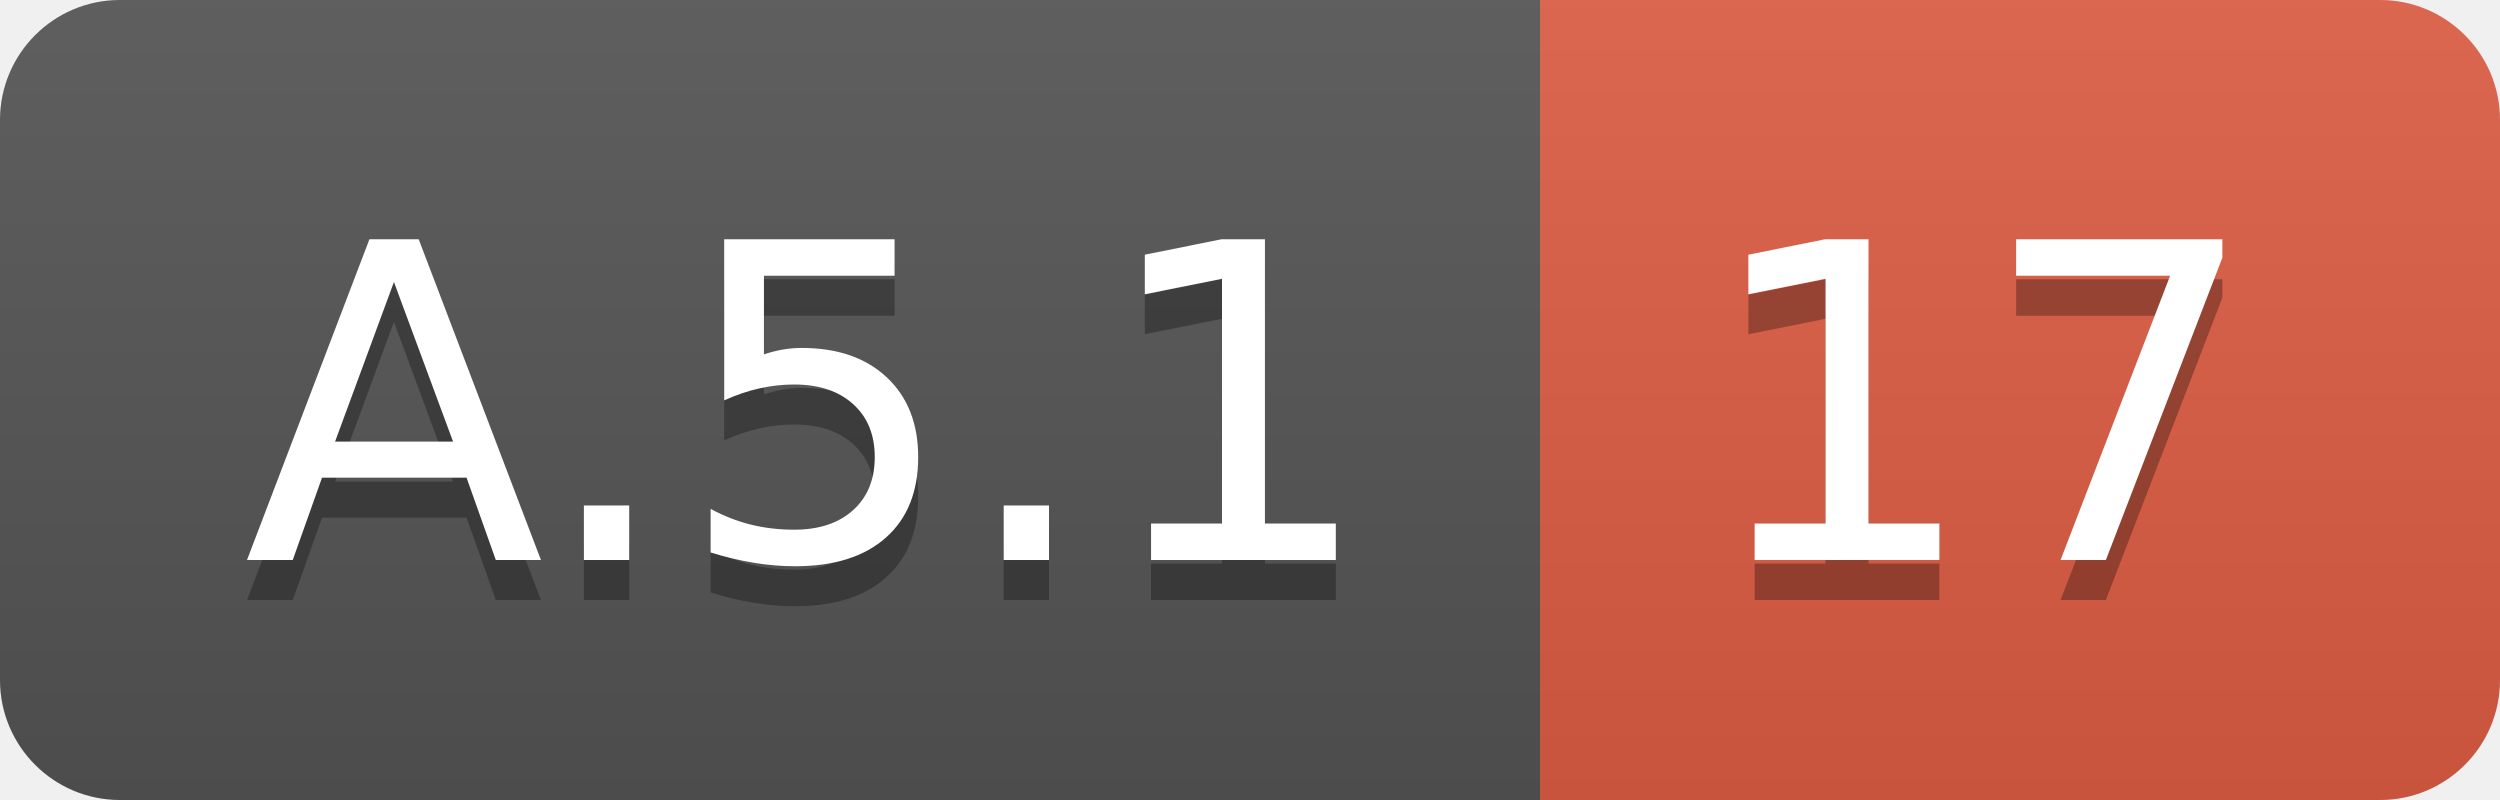
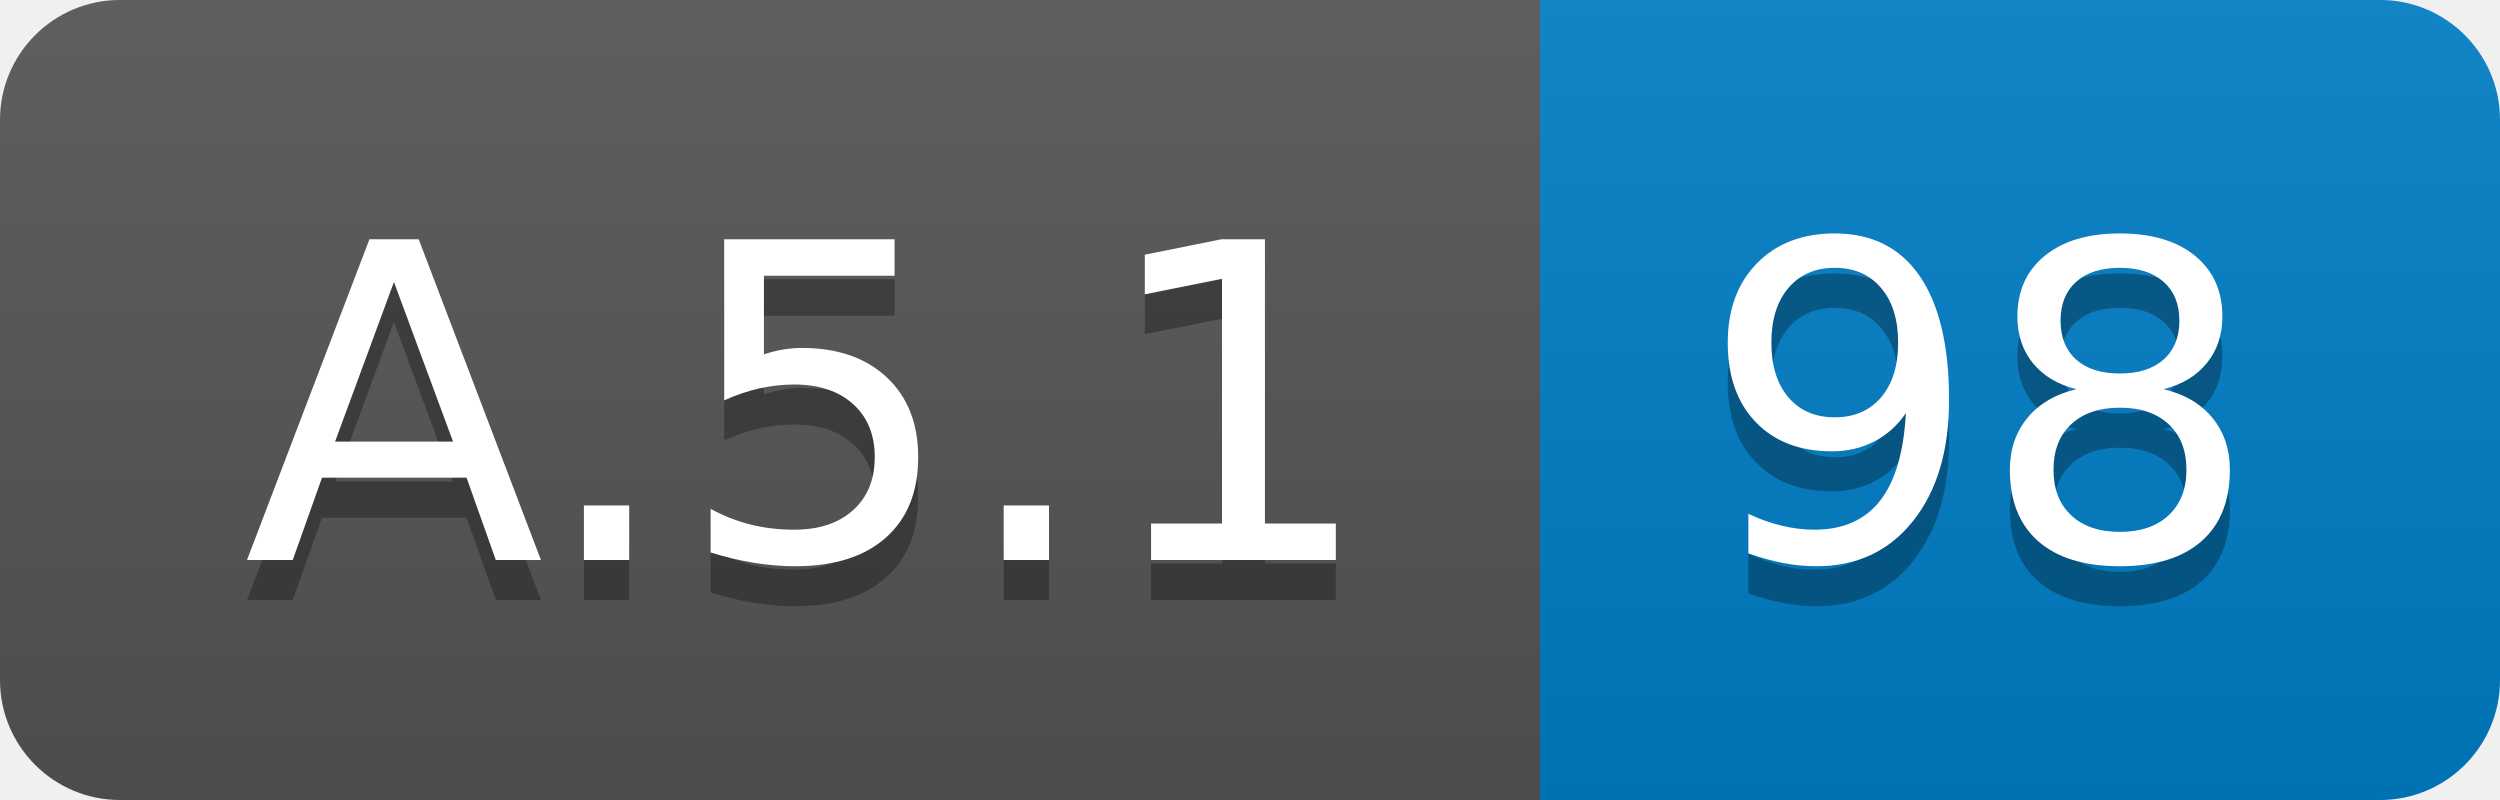
<svg xmlns="http://www.w3.org/2000/svg" width="62.5" height="20">
  <linearGradient id="smooth" x2="0" y2="100%">
    <stop offset="0" stop-color="#bbb" stop-opacity=".1" />
    <stop offset="1" stop-opacity=".1" />
  </linearGradient>
  <clipPath id="round">
    <rect width="62.5" height="20" rx="3" fill="#fff" />
  </clipPath>
  <g clip-path="url(#round)">
    <rect width="38.5" height="20" fill="#555" />
-     <rect x="38.5" width="24.0" height="20" fill="#e05d44" />
+     <rect x="38.5" width="24.0" height="20" fill="#007ec6" />
    <rect width="62.5" height="20" fill="url(#smooth)" />
  </g>
  <g fill="#fff" text-anchor="middle" font-family="DejaVu Sans,Verdana,Geneva,sans-serif" font-size="110">
    <text x="202.5" y="150" fill="#010101" fill-opacity=".3" transform="scale(0.1)" textLength="285.0" lengthAdjust="spacing">A.5.1</text>
    <text x="202.5" y="140" transform="scale(0.1)" textLength="285.0" lengthAdjust="spacing">A.5.1</text>
-     <text x="495.0" y="150" fill="#010101" fill-opacity=".3" transform="scale(0.1)" textLength="140.0" lengthAdjust="spacing">17</text>
-     <text x="495.0" y="140" transform="scale(0.1)" textLength="140.0" lengthAdjust="spacing">17</text>
+     <text x="495.0" y="150" fill="#010101" fill-opacity=".3" transform="scale(0.1)" textLength="140.0" lengthAdjust="spacing">98</text>
+     <text x="495.0" y="140" transform="scale(0.1)" textLength="140.0" lengthAdjust="spacing">98</text>
  </g>
</svg>
